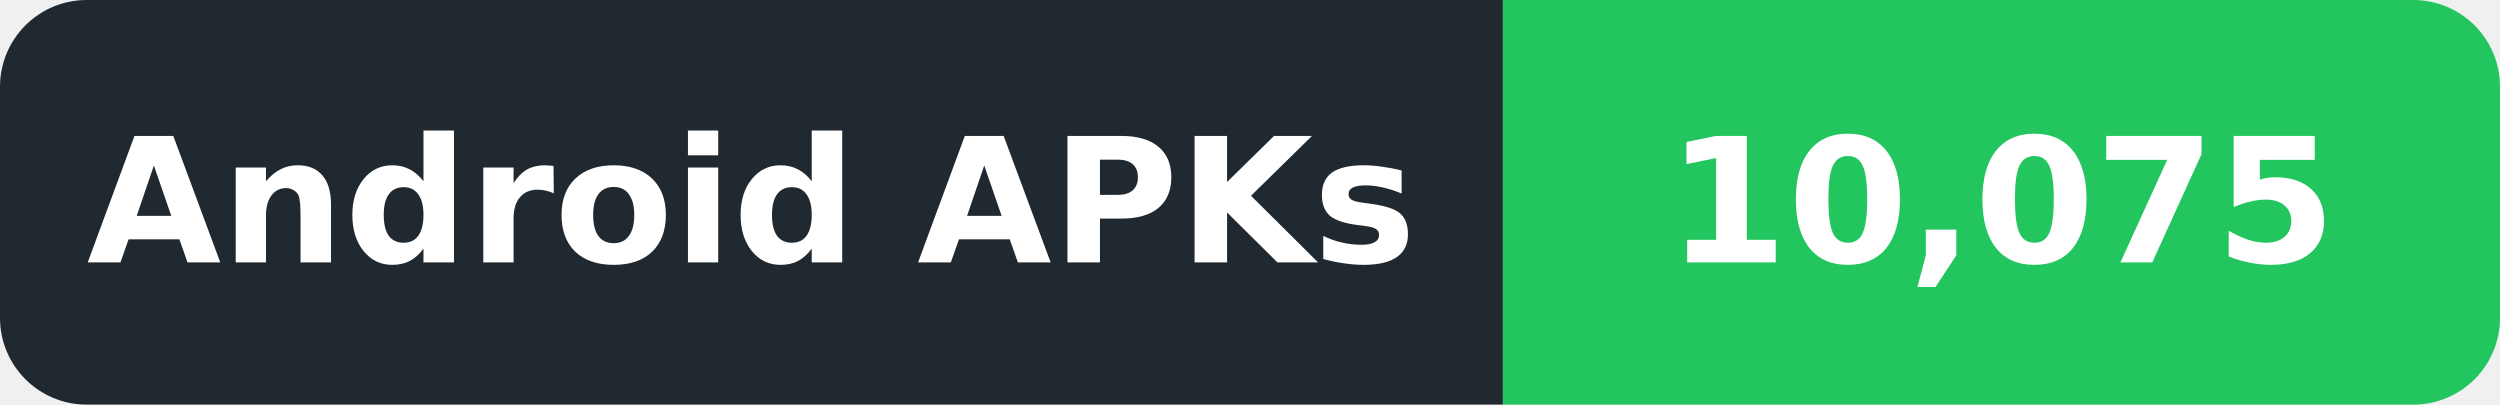
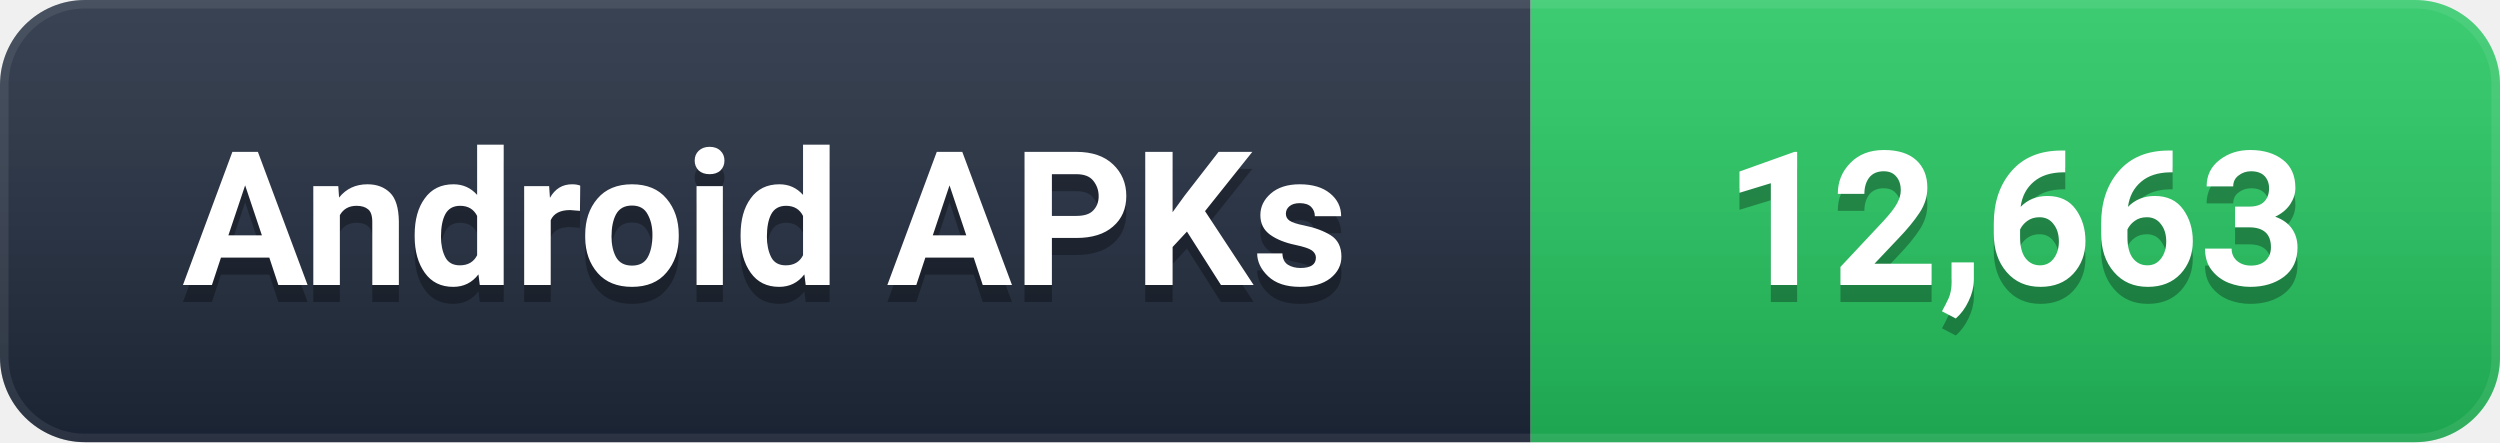
- <svg xmlns="http://www.w3.org/2000/svg" width="173" height="28" viewBox="0 0 173 28" role="img" aria-label="Android APKs: 10,075">
+ <svg xmlns="http://www.w3.org/2000/svg" width="147" height="26" viewBox="0 0 147 26" role="img" aria-label="Android APKs: 12,663">
  <defs>
-     <clipPath id="badge">
-       <rect width="173" height="28" rx="6" />
+     <linearGradient id="g" x1="0" y1="0" x2="0" y2="1">
+       <stop offset="0%" stop-color="#ffffff" stop-opacity="0.12" />
+       <stop offset="100%" stop-color="#000000" stop-opacity="0.16" />
+     </linearGradient>
+     <clipPath id="c">
+       <rect width="147" height="26" rx="5" />
    </clipPath>
  </defs>
-   <g clip-path="url(#badge)">
-     <rect width="104" height="28" fill="#202830" />
-     <rect x="104" width="69" height="28" fill="#22C55E" />
+   <g clip-path="url(#c)">
+     <rect width="90" height="26" fill="#1e293b" />
+     <rect x="90" width="57" height="26" fill="#22C55E" />
+     <rect width="147" height="26" fill="url(#g)" />
+     <rect width="147" height="26" rx="5" fill="none" stroke="#ffffff" stroke-opacity="0.08" stroke-width="1" />
  </g>
-   <g font-family="DejaVu Sans,Verdana,Arial,sans-serif" font-size="12" font-weight="600" fill="#ffffff" text-anchor="middle" dominant-baseline="central">
-     <text x="52.0" y="14" textLength="86" lengthAdjust="spacingAndGlyphs">Android APKs</text>
-     <text x="138.5" y="14" textLength="51" lengthAdjust="spacingAndGlyphs">10,075</text>
+   <g font-family="-apple-system, BlinkMacSystemFont, 'Segoe UI', Roboto, 'Helvetica Neue', Arial, sans-serif" font-size="11" font-weight="600" text-anchor="middle" dominant-baseline="central">
+     <text x="45.0" y="14" fill="#000000" opacity="0.3">Android APKs</text>
+     <text x="45.0" y="13" fill="#ffffff">Android APKs</text>
+     <text x="118.5" y="14" fill="#000000" opacity="0.3">12,663</text>
+     <text x="118.5" y="13" fill="#ffffff">12,663</text>
  </g>
</svg>
